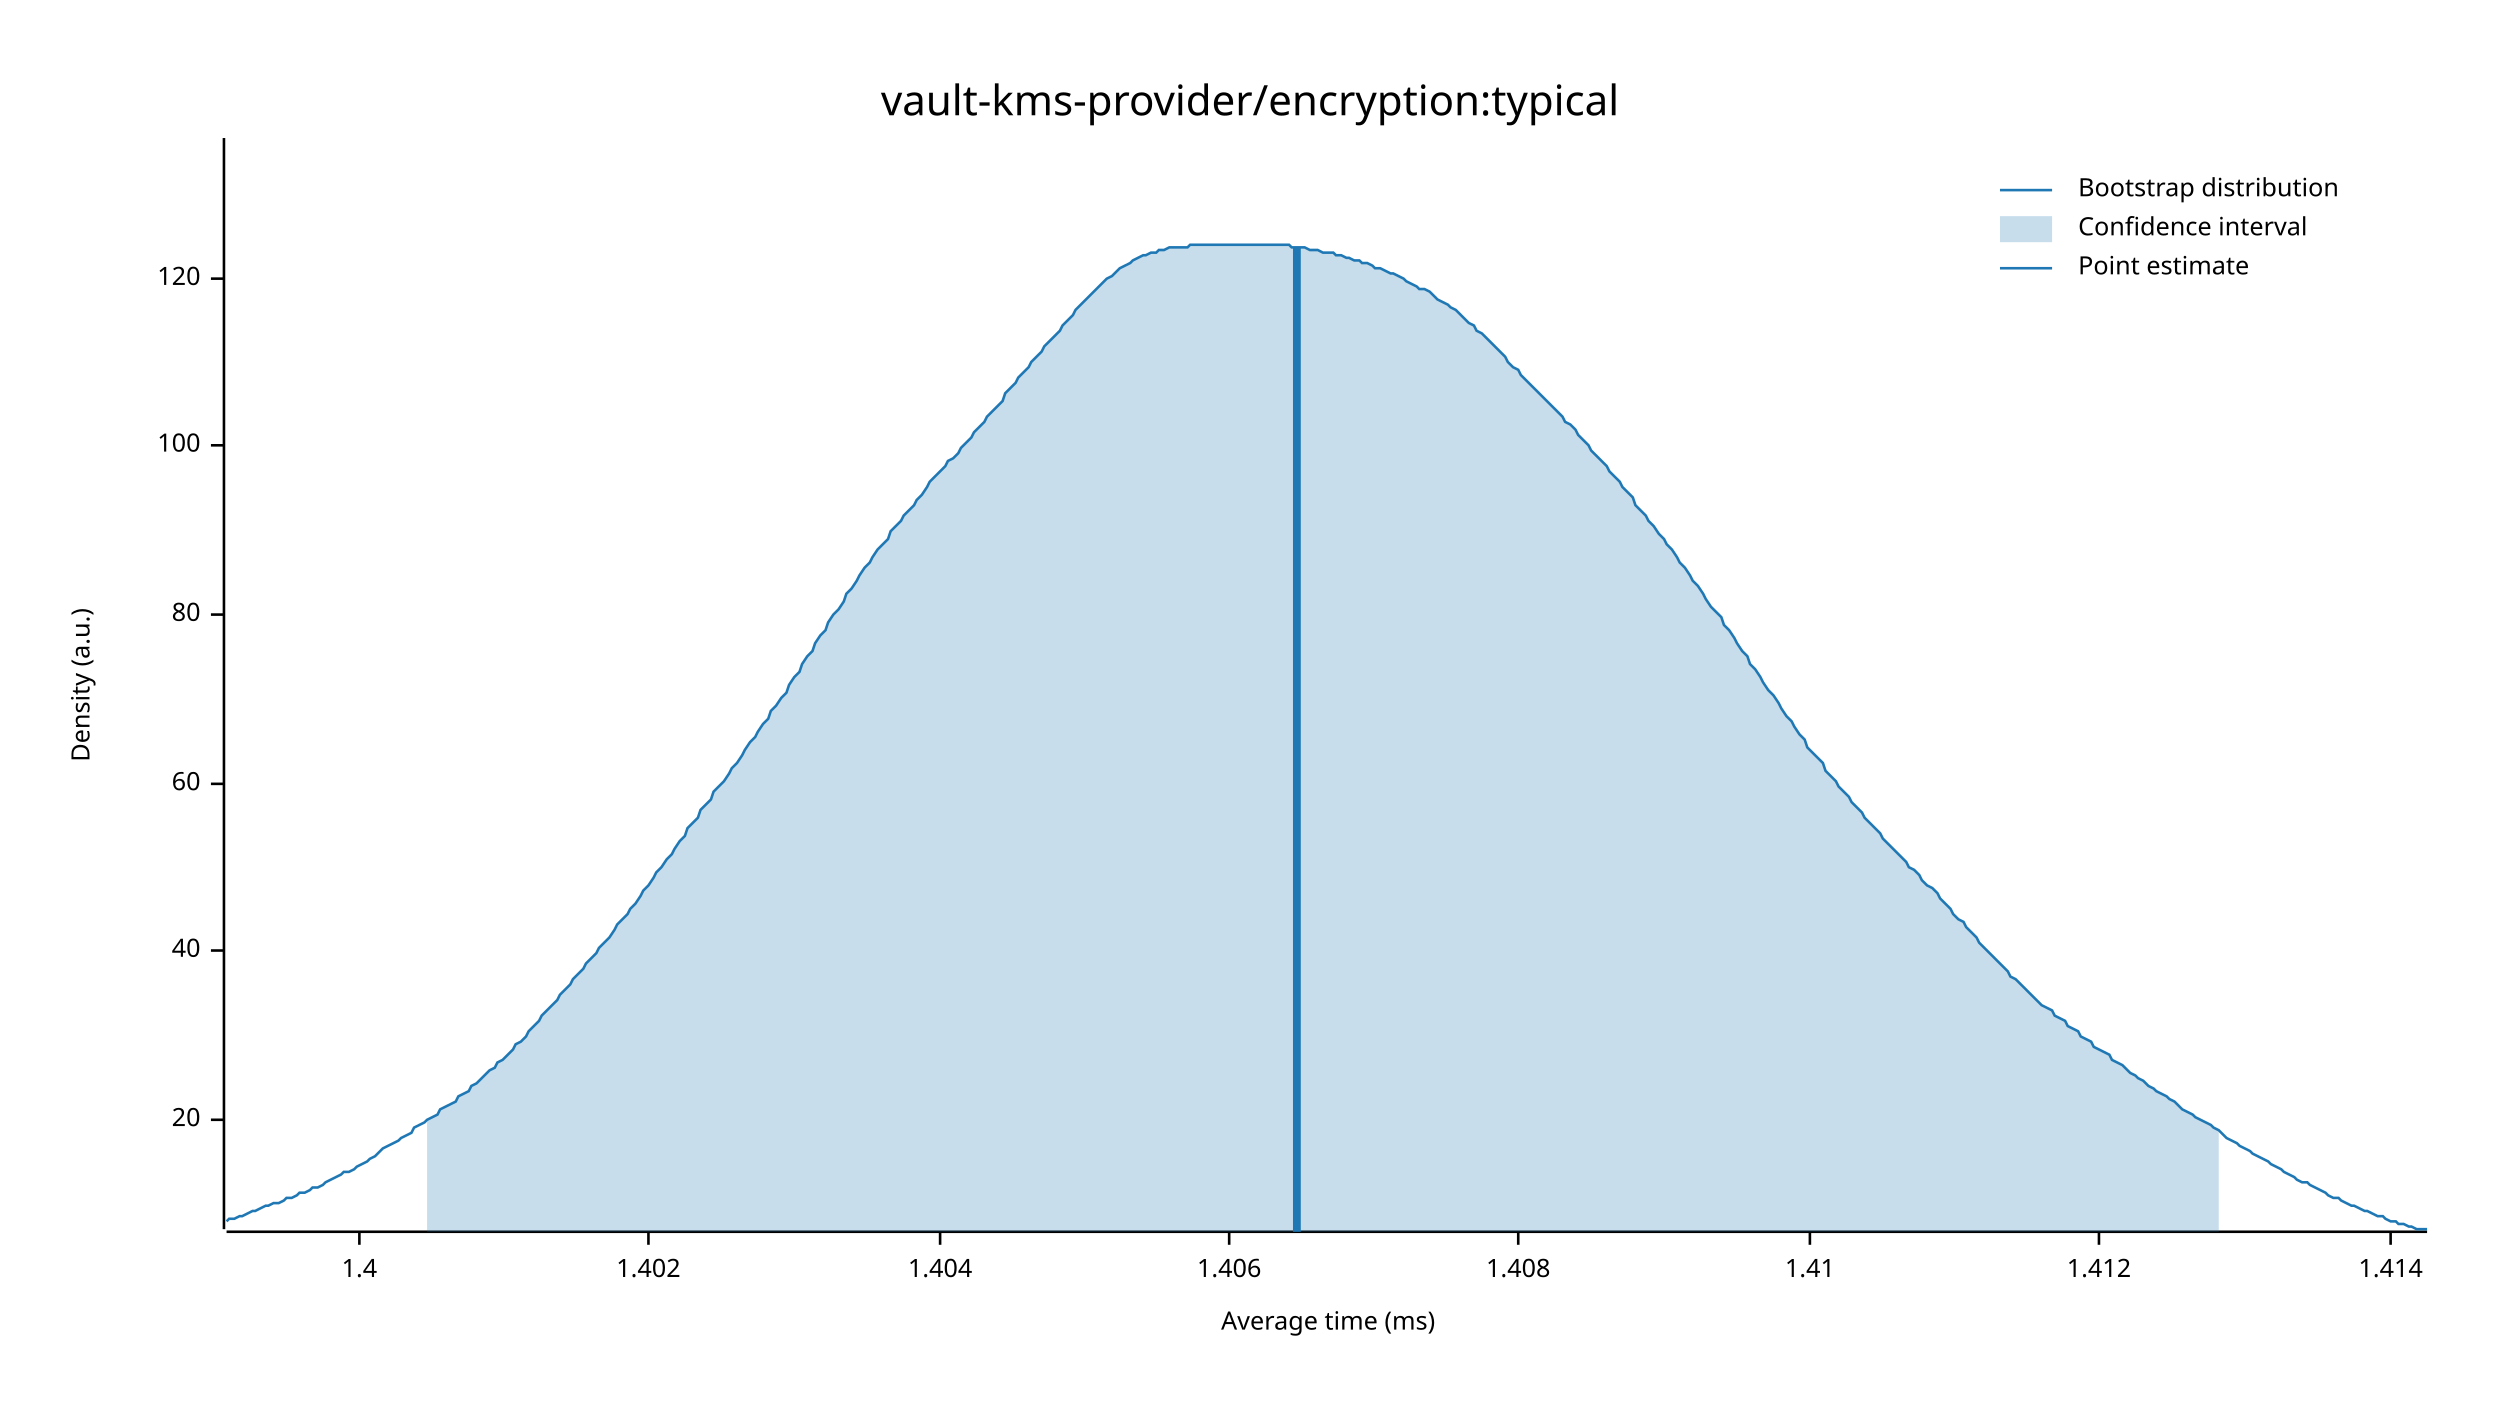
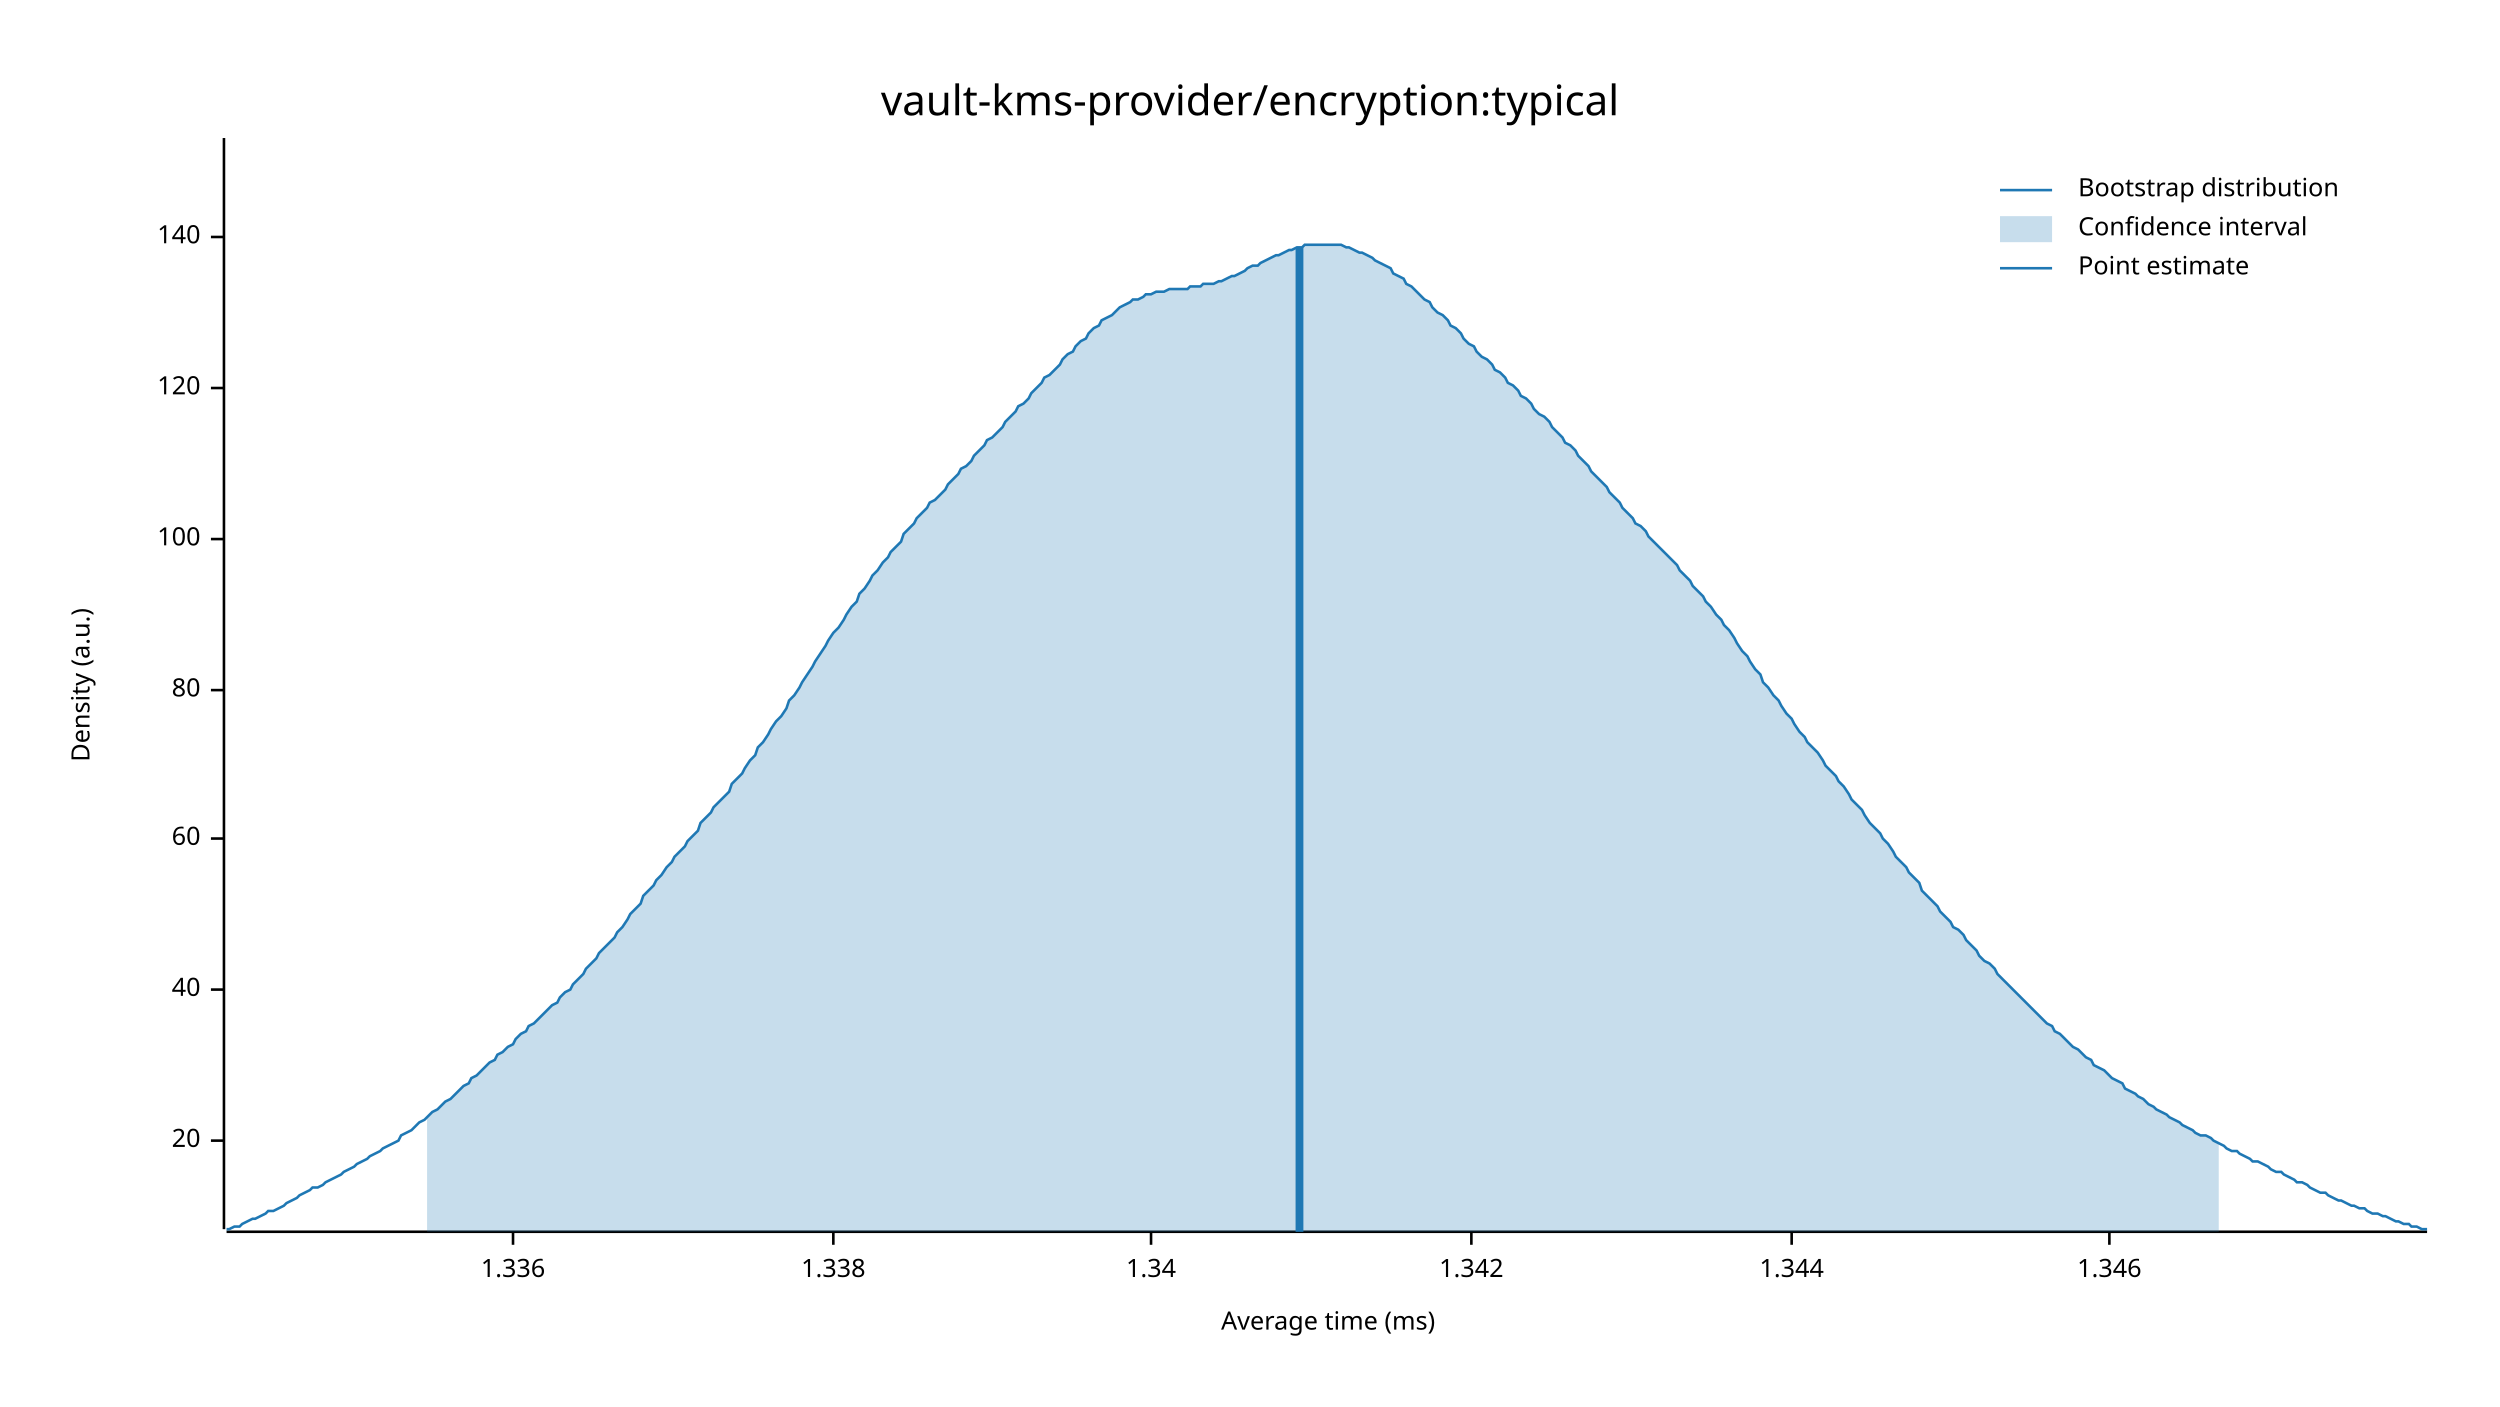
<svg xmlns="http://www.w3.org/2000/svg" width="960" height="540" viewBox="0 0 960 540">
  <text x="480" y="32" dy="0.76em" text-anchor="middle" font-family="sans-serif" font-size="16.129" opacity="1" fill="#000000">
vault-kms-provider/encryption:typical
</text>
  <text x="27" y="263" dy="0.76em" text-anchor="middle" font-family="sans-serif" font-size="9.677" opacity="1" fill="#000000" transform="rotate(270, 27, 263)">
Density (a.u.)
</text>
  <text x="510" y="513" dy="-0.5ex" text-anchor="middle" font-family="sans-serif" font-size="9.677" opacity="1" fill="#000000">
Average time (ms)
</text>
  <polyline fill="none" opacity="1" stroke="#000000" stroke-width="1" points="86,53 86,472 " />
-   <text x="77" y="430" dy="0.5ex" text-anchor="end" font-family="sans-serif" font-size="9.677" opacity="1" fill="#000000">
+   <text x="77" y="438" dy="0.5ex" text-anchor="end" font-family="sans-serif" font-size="9.677" opacity="1" fill="#000000">
20
</text>
-   <polyline fill="none" opacity="1" stroke="#000000" stroke-width="1" points="81,430 86,430 " />
-   <text x="77" y="365" dy="0.5ex" text-anchor="end" font-family="sans-serif" font-size="9.677" opacity="1" fill="#000000">
+   <polyline fill="none" opacity="1" stroke="#000000" stroke-width="1" points="81,438 86,438 " />
+   <text x="77" y="380" dy="0.5ex" text-anchor="end" font-family="sans-serif" font-size="9.677" opacity="1" fill="#000000">
40
</text>
-   <polyline fill="none" opacity="1" stroke="#000000" stroke-width="1" points="81,365 86,365 " />
-   <text x="77" y="301" dy="0.5ex" text-anchor="end" font-family="sans-serif" font-size="9.677" opacity="1" fill="#000000">
+   <polyline fill="none" opacity="1" stroke="#000000" stroke-width="1" points="81,380 86,380 " />
+   <text x="77" y="322" dy="0.5ex" text-anchor="end" font-family="sans-serif" font-size="9.677" opacity="1" fill="#000000">
60
</text>
-   <polyline fill="none" opacity="1" stroke="#000000" stroke-width="1" points="81,301 86,301 " />
-   <text x="77" y="236" dy="0.5ex" text-anchor="end" font-family="sans-serif" font-size="9.677" opacity="1" fill="#000000">
+   <polyline fill="none" opacity="1" stroke="#000000" stroke-width="1" points="81,322 86,322 " />
+   <text x="77" y="265" dy="0.5ex" text-anchor="end" font-family="sans-serif" font-size="9.677" opacity="1" fill="#000000">
80
</text>
-   <polyline fill="none" opacity="1" stroke="#000000" stroke-width="1" points="81,236 86,236 " />
-   <text x="77" y="171" dy="0.5ex" text-anchor="end" font-family="sans-serif" font-size="9.677" opacity="1" fill="#000000">
+   <polyline fill="none" opacity="1" stroke="#000000" stroke-width="1" points="81,265 86,265 " />
+   <text x="77" y="207" dy="0.5ex" text-anchor="end" font-family="sans-serif" font-size="9.677" opacity="1" fill="#000000">
100
</text>
-   <polyline fill="none" opacity="1" stroke="#000000" stroke-width="1" points="81,171 86,171 " />
-   <text x="77" y="107" dy="0.5ex" text-anchor="end" font-family="sans-serif" font-size="9.677" opacity="1" fill="#000000">
+   <polyline fill="none" opacity="1" stroke="#000000" stroke-width="1" points="81,207 86,207 " />
+   <text x="77" y="149" dy="0.5ex" text-anchor="end" font-family="sans-serif" font-size="9.677" opacity="1" fill="#000000">
120
</text>
-   <polyline fill="none" opacity="1" stroke="#000000" stroke-width="1" points="81,107 86,107 " />
+   <polyline fill="none" opacity="1" stroke="#000000" stroke-width="1" points="81,149 86,149 " />
+   <text x="77" y="91" dy="0.5ex" text-anchor="end" font-family="sans-serif" font-size="9.677" opacity="1" fill="#000000">
+ 140
+ </text>
+   <polyline fill="none" opacity="1" stroke="#000000" stroke-width="1" points="81,91 86,91 " />
  <polyline fill="none" opacity="1" stroke="#000000" stroke-width="1" points="87,473 932,473 " />
-   <text x="138" y="483" dy="0.76em" text-anchor="middle" font-family="sans-serif" font-size="9.677" opacity="1" fill="#000000">
- 1.4
+   <text x="197" y="483" dy="0.76em" text-anchor="middle" font-family="sans-serif" font-size="9.677" opacity="1" fill="#000000">
+ 1.336
</text>
-   <polyline fill="none" opacity="1" stroke="#000000" stroke-width="1" points="138,473 138,478 " />
-   <text x="249" y="483" dy="0.76em" text-anchor="middle" font-family="sans-serif" font-size="9.677" opacity="1" fill="#000000">
- 1.402
+   <polyline fill="none" opacity="1" stroke="#000000" stroke-width="1" points="197,473 197,478 " />
+   <text x="320" y="483" dy="0.76em" text-anchor="middle" font-family="sans-serif" font-size="9.677" opacity="1" fill="#000000">
+ 1.338
</text>
-   <polyline fill="none" opacity="1" stroke="#000000" stroke-width="1" points="249,473 249,478 " />
-   <text x="361" y="483" dy="0.76em" text-anchor="middle" font-family="sans-serif" font-size="9.677" opacity="1" fill="#000000">
- 1.404
+   <polyline fill="none" opacity="1" stroke="#000000" stroke-width="1" points="320,473 320,478 " />
+   <text x="442" y="483" dy="0.76em" text-anchor="middle" font-family="sans-serif" font-size="9.677" opacity="1" fill="#000000">
+ 1.34
</text>
-   <polyline fill="none" opacity="1" stroke="#000000" stroke-width="1" points="361,473 361,478 " />
-   <text x="472" y="483" dy="0.76em" text-anchor="middle" font-family="sans-serif" font-size="9.677" opacity="1" fill="#000000">
- 1.406
+   <polyline fill="none" opacity="1" stroke="#000000" stroke-width="1" points="442,473 442,478 " />
+   <text x="565" y="483" dy="0.76em" text-anchor="middle" font-family="sans-serif" font-size="9.677" opacity="1" fill="#000000">
+ 1.342
</text>
-   <polyline fill="none" opacity="1" stroke="#000000" stroke-width="1" points="472,473 472,478 " />
-   <text x="583" y="483" dy="0.76em" text-anchor="middle" font-family="sans-serif" font-size="9.677" opacity="1" fill="#000000">
- 1.408
+   <polyline fill="none" opacity="1" stroke="#000000" stroke-width="1" points="565,473 565,478 " />
+   <text x="688" y="483" dy="0.76em" text-anchor="middle" font-family="sans-serif" font-size="9.677" opacity="1" fill="#000000">
+ 1.344
</text>
-   <polyline fill="none" opacity="1" stroke="#000000" stroke-width="1" points="583,473 583,478 " />
-   <text x="695" y="483" dy="0.76em" text-anchor="middle" font-family="sans-serif" font-size="9.677" opacity="1" fill="#000000">
- 1.41
+   <polyline fill="none" opacity="1" stroke="#000000" stroke-width="1" points="688,473 688,478 " />
+   <text x="810" y="483" dy="0.76em" text-anchor="middle" font-family="sans-serif" font-size="9.677" opacity="1" fill="#000000">
+ 1.346
</text>
-   <polyline fill="none" opacity="1" stroke="#000000" stroke-width="1" points="695,473 695,478 " />
-   <text x="806" y="483" dy="0.76em" text-anchor="middle" font-family="sans-serif" font-size="9.677" opacity="1" fill="#000000">
- 1.412
- </text>
-   <polyline fill="none" opacity="1" stroke="#000000" stroke-width="1" points="806,473 806,478 " />
-   <text x="918" y="483" dy="0.76em" text-anchor="middle" font-family="sans-serif" font-size="9.677" opacity="1" fill="#000000">
- 1.414
- </text>
-   <polyline fill="none" opacity="1" stroke="#000000" stroke-width="1" points="918,473 918,478 " />
-   <polyline fill="none" opacity="1" stroke="#1F78B4" stroke-width="1" points="87,469 88,468 90,468 92,467 93,467 95,466 97,465 98,465 100,464 102,463 103,463 105,462 107,462 109,461 110,460 112,460 114,459 115,458 117,458 119,457 120,456 122,456 124,455 125,454 127,453 129,452 131,451 132,450 134,450 136,449 137,448 139,447 141,446 142,445 144,444 146,442 147,441 149,440 151,439 153,438 154,437 156,436 158,435 159,433 161,432 163,431 164,430 166,429 168,428 169,426 171,425 173,424 175,423 176,421 178,420 180,419 181,417 183,416 185,414 186,413 188,411 190,410 191,408 193,407 195,405 197,403 198,401 200,400 202,398 203,396 205,394 207,392 208,390 210,388 212,386 214,384 215,382 217,380 219,378 220,376 222,374 224,372 225,370 227,368 229,366 230,364 232,362 234,360 236,357 237,355 239,353 241,351 242,349 244,347 246,344 247,342 249,340 251,337 252,335 254,333 256,330 258,328 259,326 261,323 263,321 264,318 266,316 268,314 269,311 271,309 273,307 274,304 276,302 278,300 280,297 281,295 283,293 285,290 286,288 288,285 290,283 291,281 293,278 295,276 296,273 298,271 300,268 302,266 303,263 305,260 307,258 308,255 310,252 312,250 313,247 315,244 317,242 318,239 320,236 322,234 324,231 325,228 327,226 329,223 330,221 332,218 334,216 335,214 337,211 339,209 341,207 342,204 344,202 346,200 347,198 349,196 351,194 352,192 354,190 356,187 357,185 359,183 361,181 363,179 364,177 366,176 368,174 369,172 371,170 373,168 374,166 376,164 378,162 379,160 381,158 383,156 385,154 386,151 388,149 390,147 391,145 393,143 395,141 396,139 398,137 400,135 401,133 403,131 405,129 407,127 408,125 410,123 412,121 413,119 415,117 417,115 418,114 420,112 422,110 423,109 425,107 427,106 429,104 430,103 432,102 434,101 435,100 437,99 439,98 440,98 442,97 444,97 445,96 447,96 449,95 451,95 452,95 454,95 456,95 457,94 459,94 461,94 462,94 464,94 466,94 468,94 469,94 471,94 473,94 474,94 476,94 478,94 479,94 481,94 483,94 484,94 486,94 488,94 490,94 491,94 493,94 495,94 496,95 498,95 500,95 501,95 503,96 505,96 506,96 508,97 510,97 512,97 513,98 515,98 517,99 518,99 520,100 522,100 523,101 525,101 527,102 528,103 530,103 532,104 534,105 535,105 537,106 539,107 540,108 542,109 544,110 545,111 547,111 549,112 550,113 552,115 554,116 556,117 557,118 559,119 561,121 562,122 564,124 566,125 567,127 569,128 571,130 573,132 574,133 576,135 578,137 579,139 581,141 583,142 584,144 586,146 588,148 589,149 591,151 593,153 595,155 596,156 598,158 600,160 601,162 603,163 605,165 606,167 608,169 610,171 611,173 613,175 615,177 617,179 618,181 620,183 622,185 623,187 625,189 627,191 628,194 630,196 632,198 633,200 635,202 637,205 639,207 640,209 642,211 644,214 645,216 647,218 649,221 650,223 652,225 654,228 655,230 657,233 659,235 661,237 662,240 664,242 666,245 667,247 669,250 671,252 672,255 674,257 676,260 677,262 679,265 681,267 683,270 684,272 686,275 688,277 689,279 691,282 693,284 694,287 696,289 698,291 700,293 701,296 703,298 705,300 706,302 708,304 710,306 711,308 713,310 715,312 716,314 718,316 720,318 722,320 723,322 725,324 727,326 728,327 730,329 732,331 733,333 735,334 737,336 738,338 740,340 742,341 744,343 745,345 747,347 749,349 750,351 752,353 754,354 755,356 757,358 759,360 760,362 762,364 764,366 766,368 767,369 769,371 771,373 772,375 774,376 776,378 777,379 779,381 781,383 782,384 784,386 786,387 788,388 789,390 791,391 793,392 794,394 796,395 798,396 799,398 801,399 803,400 804,402 806,403 808,404 810,405 811,407 813,408 815,409 816,410 818,412 820,413 821,414 823,415 825,417 827,418 828,419 830,420 832,421 833,422 835,423 837,425 838,426 840,427 842,428 843,429 845,430 847,431 849,432 850,433 852,434 854,436 855,437 857,438 859,439 860,440 862,441 864,442 865,443 867,444 869,445 871,446 872,447 874,448 876,449 877,450 879,451 881,452 882,453 884,454 886,454 887,455 889,456 891,457 893,458 894,459 896,460 898,460 899,461 901,462 903,463 904,463 906,464 908,465 909,465 911,466 913,467 915,467 916,468 918,469 920,469 921,470 923,470 925,471 926,471 928,472 930,472 932,472 " />
-   <polygon opacity="0.25" fill="#1F78B4" points="164,430 166,429 168,428 169,426 171,425 173,424 175,423 176,421 178,420 180,419 181,417 183,416 185,414 186,413 188,411 190,410 191,408 193,407 195,405 197,403 198,401 200,400 202,398 203,396 205,394 207,392 208,390 210,388 212,386 214,384 215,382 217,380 219,378 220,376 222,374 224,372 225,370 227,368 229,366 230,364 232,362 234,360 236,357 237,355 239,353 241,351 242,349 244,347 246,344 247,342 249,340 251,337 252,335 254,333 256,330 258,328 259,326 261,323 263,321 264,318 266,316 268,314 269,311 271,309 273,307 274,304 276,302 278,300 280,297 281,295 283,293 285,290 286,288 288,285 290,283 291,281 293,278 295,276 296,273 298,271 300,268 302,266 303,263 305,260 307,258 308,255 310,252 312,250 313,247 315,244 317,242 318,239 320,236 322,234 324,231 325,228 327,226 329,223 330,221 332,218 334,216 335,214 337,211 339,209 341,207 342,204 344,202 346,200 347,198 349,196 351,194 352,192 354,190 356,187 357,185 359,183 361,181 363,179 364,177 366,176 368,174 369,172 371,170 373,168 374,166 376,164 378,162 379,160 381,158 383,156 385,154 386,151 388,149 390,147 391,145 393,143 395,141 396,139 398,137 400,135 401,133 403,131 405,129 407,127 408,125 410,123 412,121 413,119 415,117 417,115 418,114 420,112 422,110 423,109 425,107 427,106 429,104 430,103 432,102 434,101 435,100 437,99 439,98 440,98 442,97 444,97 445,96 447,96 449,95 451,95 452,95 454,95 456,95 457,94 459,94 461,94 462,94 464,94 466,94 468,94 469,94 471,94 473,94 474,94 476,94 478,94 479,94 481,94 483,94 484,94 486,94 488,94 490,94 491,94 493,94 495,94 496,95 498,95 500,95 501,95 503,96 505,96 506,96 508,97 510,97 512,97 513,98 515,98 517,99 518,99 520,100 522,100 523,101 525,101 527,102 528,103 530,103 532,104 534,105 535,105 537,106 539,107 540,108 542,109 544,110 545,111 547,111 549,112 550,113 552,115 554,116 556,117 557,118 559,119 561,121 562,122 564,124 566,125 567,127 569,128 571,130 573,132 574,133 576,135 578,137 579,139 581,141 583,142 584,144 586,146 588,148 589,149 591,151 593,153 595,155 596,156 598,158 600,160 601,162 603,163 605,165 606,167 608,169 610,171 611,173 613,175 615,177 617,179 618,181 620,183 622,185 623,187 625,189 627,191 628,194 630,196 632,198 633,200 635,202 637,205 639,207 640,209 642,211 644,214 645,216 647,218 649,221 650,223 652,225 654,228 655,230 657,233 659,235 661,237 662,240 664,242 666,245 667,247 669,250 671,252 672,255 674,257 676,260 677,262 679,265 681,267 683,270 684,272 686,275 688,277 689,279 691,282 693,284 694,287 696,289 698,291 700,293 701,296 703,298 705,300 706,302 708,304 710,306 711,308 713,310 715,312 716,314 718,316 720,318 722,320 723,322 725,324 727,326 728,327 730,329 732,331 733,333 735,334 737,336 738,338 740,340 742,341 744,343 745,345 747,347 749,349 750,351 752,353 754,354 755,356 757,358 759,360 760,362 762,364 764,366 766,368 767,369 769,371 771,373 772,375 774,376 776,378 777,379 779,381 781,383 782,384 784,386 786,387 788,388 789,390 791,391 793,392 794,394 796,395 798,396 799,398 801,399 803,400 804,402 806,403 808,404 810,405 811,407 813,408 815,409 816,410 818,412 820,413 821,414 823,415 825,417 827,418 828,419 830,420 832,421 833,422 835,423 837,425 838,426 840,427 842,428 843,429 845,430 847,431 849,432 850,433 852,434 852,473 164,473 " />
-   <polyline fill="none" opacity="1" stroke="#1F78B4" stroke-width="3" points="498,473 498,95 " />
+   <polyline fill="none" opacity="1" stroke="#000000" stroke-width="1" points="810,473 810,478 " />
+   <polyline fill="none" opacity="1" stroke="#1F78B4" stroke-width="1" points="87,472 88,472 90,471 92,471 93,470 95,469 97,468 98,468 100,467 102,466 103,465 105,465 107,464 109,463 110,462 112,461 114,460 115,459 117,458 119,457 120,456 122,456 124,455 125,454 127,453 129,452 131,451 132,450 134,449 136,448 137,447 139,446 141,445 142,444 144,443 146,442 147,441 149,440 151,439 153,438 154,436 156,435 158,434 159,433 161,431 163,430 164,429 166,427 168,426 169,425 171,423 173,422 175,420 176,419 178,417 180,416 181,414 183,413 185,411 186,410 188,408 190,407 191,405 193,404 195,402 197,401 198,399 200,397 202,396 203,394 205,393 207,391 208,390 210,388 212,386 214,385 215,383 217,381 219,380 220,378 222,376 224,374 225,372 227,370 229,368 230,366 232,364 234,362 236,360 237,358 239,356 241,353 242,351 244,349 246,347 247,344 249,342 251,340 252,338 254,336 256,333 258,331 259,329 261,327 263,325 264,323 266,321 268,319 269,316 271,314 273,312 274,310 276,308 278,306 280,304 281,301 283,299 285,297 286,295 288,292 290,290 291,287 293,285 295,282 296,280 298,277 300,275 302,272 303,269 305,267 307,264 308,262 310,259 312,256 313,254 315,251 317,248 318,246 320,243 322,241 324,238 325,236 327,233 329,231 330,228 332,226 334,223 335,221 337,219 339,216 341,214 342,212 344,210 346,208 347,205 349,203 351,201 352,199 354,197 356,195 357,193 359,192 361,190 363,188 364,186 366,184 368,182 369,180 371,179 373,177 374,175 376,173 378,171 379,169 381,168 383,166 385,164 386,162 388,160 390,158 391,156 393,155 395,153 396,151 398,149 400,147 401,145 403,144 405,142 407,140 408,138 410,136 412,135 413,133 415,131 417,130 418,128 420,126 422,125 423,123 425,122 427,121 429,119 430,118 432,117 434,116 435,115 437,115 439,114 440,113 442,113 444,112 445,112 447,112 449,111 451,111 452,111 454,111 456,111 457,110 459,110 461,110 462,109 464,109 466,109 468,108 469,108 471,107 473,106 474,106 476,105 478,104 479,103 481,102 483,102 484,101 486,100 488,99 490,98 491,98 493,97 495,96 496,96 498,95 500,95 501,94 503,94 505,94 506,94 508,94 510,94 512,94 513,94 515,94 517,95 518,95 520,96 522,97 523,97 525,98 527,99 528,100 530,101 532,102 534,103 535,105 537,106 539,107 540,109 542,110 544,112 545,113 547,115 549,116 550,118 552,120 554,121 556,123 557,125 559,126 561,128 562,130 564,132 566,133 567,135 569,137 571,138 573,140 574,142 576,143 578,145 579,147 581,148 583,150 584,152 586,153 588,155 589,157 591,159 593,160 595,162 596,164 598,166 600,168 601,170 603,171 605,173 606,175 608,177 610,179 611,181 613,183 615,185 617,187 618,189 620,191 622,193 623,195 625,197 627,199 628,201 630,202 632,204 633,206 635,208 637,210 639,212 640,213 642,215 644,217 645,219 647,221 649,223 650,225 652,227 654,229 655,231 657,233 659,236 661,238 662,240 664,242 666,245 667,247 669,250 671,252 672,254 674,257 676,259 677,262 679,264 681,267 683,269 684,271 686,274 688,276 689,278 691,281 693,283 694,285 696,287 698,289 700,292 701,294 703,296 705,298 706,300 708,302 710,305 711,307 713,309 715,311 716,313 718,316 720,318 722,320 723,322 725,324 727,327 728,329 730,331 732,333 733,335 735,337 737,339 738,342 740,344 742,346 744,348 745,350 747,352 749,354 750,356 752,357 754,359 755,361 757,363 759,365 760,367 762,369 764,370 766,372 767,374 769,376 771,378 772,379 774,381 776,383 777,384 779,386 781,388 782,389 784,391 786,393 788,394 789,396 791,397 793,399 794,400 796,402 798,403 799,404 801,406 803,407 804,409 806,410 808,411 810,413 811,414 813,415 815,416 816,418 818,419 820,420 821,421 823,422 825,424 827,425 828,426 830,427 832,428 833,429 835,430 837,431 838,432 840,433 842,434 843,435 845,436 847,436 849,437 850,438 852,439 854,440 855,441 857,442 859,442 860,443 862,444 864,445 865,446 867,446 869,447 871,448 872,449 874,450 876,450 877,451 879,452 881,453 882,454 884,454 886,455 887,456 889,457 891,458 893,458 894,459 896,460 898,461 899,461 901,462 903,463 904,463 906,464 908,464 909,465 911,466 913,466 915,467 916,467 918,468 920,469 921,469 923,470 925,470 926,471 928,471 930,472 932,472 " />
+   <polygon opacity="0.25" fill="#1F78B4" points="164,429 166,427 168,426 169,425 171,423 173,422 175,420 176,419 178,417 180,416 181,414 183,413 185,411 186,410 188,408 190,407 191,405 193,404 195,402 197,401 198,399 200,397 202,396 203,394 205,393 207,391 208,390 210,388 212,386 214,385 215,383 217,381 219,380 220,378 222,376 224,374 225,372 227,370 229,368 230,366 232,364 234,362 236,360 237,358 239,356 241,353 242,351 244,349 246,347 247,344 249,342 251,340 252,338 254,336 256,333 258,331 259,329 261,327 263,325 264,323 266,321 268,319 269,316 271,314 273,312 274,310 276,308 278,306 280,304 281,301 283,299 285,297 286,295 288,292 290,290 291,287 293,285 295,282 296,280 298,277 300,275 302,272 303,269 305,267 307,264 308,262 310,259 312,256 313,254 315,251 317,248 318,246 320,243 322,241 324,238 325,236 327,233 329,231 330,228 332,226 334,223 335,221 337,219 339,216 341,214 342,212 344,210 346,208 347,205 349,203 351,201 352,199 354,197 356,195 357,193 359,192 361,190 363,188 364,186 366,184 368,182 369,180 371,179 373,177 374,175 376,173 378,171 379,169 381,168 383,166 385,164 386,162 388,160 390,158 391,156 393,155 395,153 396,151 398,149 400,147 401,145 403,144 405,142 407,140 408,138 410,136 412,135 413,133 415,131 417,130 418,128 420,126 422,125 423,123 425,122 427,121 429,119 430,118 432,117 434,116 435,115 437,115 439,114 440,113 442,113 444,112 445,112 447,112 449,111 451,111 452,111 454,111 456,111 457,110 459,110 461,110 462,109 464,109 466,109 468,108 469,108 471,107 473,106 474,106 476,105 478,104 479,103 481,102 483,102 484,101 486,100 488,99 490,98 491,98 493,97 495,96 496,96 498,95 500,95 501,94 503,94 505,94 506,94 508,94 510,94 512,94 513,94 515,94 517,95 518,95 520,96 522,97 523,97 525,98 527,99 528,100 530,101 532,102 534,103 535,105 537,106 539,107 540,109 542,110 544,112 545,113 547,115 549,116 550,118 552,120 554,121 556,123 557,125 559,126 561,128 562,130 564,132 566,133 567,135 569,137 571,138 573,140 574,142 576,143 578,145 579,147 581,148 583,150 584,152 586,153 588,155 589,157 591,159 593,160 595,162 596,164 598,166 600,168 601,170 603,171 605,173 606,175 608,177 610,179 611,181 613,183 615,185 617,187 618,189 620,191 622,193 623,195 625,197 627,199 628,201 630,202 632,204 633,206 635,208 637,210 639,212 640,213 642,215 644,217 645,219 647,221 649,223 650,225 652,227 654,229 655,231 657,233 659,236 661,238 662,240 664,242 666,245 667,247 669,250 671,252 672,254 674,257 676,259 677,262 679,264 681,267 683,269 684,271 686,274 688,276 689,278 691,281 693,283 694,285 696,287 698,289 700,292 701,294 703,296 705,298 706,300 708,302 710,305 711,307 713,309 715,311 716,313 718,316 720,318 722,320 723,322 725,324 727,327 728,329 730,331 732,333 733,335 735,337 737,339 738,342 740,344 742,346 744,348 745,350 747,352 749,354 750,356 752,357 754,359 755,361 757,363 759,365 760,367 762,369 764,370 766,372 767,374 769,376 771,378 772,379 774,381 776,383 777,384 779,386 781,388 782,389 784,391 786,393 788,394 789,396 791,397 793,399 794,400 796,402 798,403 799,404 801,406 803,407 804,409 806,410 808,411 810,413 811,414 813,415 815,416 816,418 818,419 820,420 821,421 823,422 825,424 827,425 828,426 830,427 832,428 833,429 835,430 837,431 838,432 840,433 842,434 843,435 845,436 847,436 849,437 850,438 852,439 852,473 164,473 " />
+   <polyline fill="none" opacity="1" stroke="#1F78B4" stroke-width="3" points="499,473 499,95 " />
  <text x="798" y="68" dy="0.76em" text-anchor="start" font-family="sans-serif" font-size="9.677" opacity="1" fill="#000000">
Bootstrap distribution
</text>
  <text x="798" y="83" dy="0.76em" text-anchor="start" font-family="sans-serif" font-size="9.677" opacity="1" fill="#000000">
Confidence interval
</text>
  <text x="798" y="98" dy="0.76em" text-anchor="start" font-family="sans-serif" font-size="9.677" opacity="1" fill="#000000">
Point estimate
</text>
  <polyline fill="none" opacity="1" stroke="#1F78B4" stroke-width="1" points="768,73 788,73 " />
  <rect x="768" y="83" width="20" height="10" opacity="0.25" fill="#1F78B4" stroke="none" />
  <polyline fill="none" opacity="1" stroke="#1F78B4" stroke-width="1" points="768,103 788,103 " />
</svg>
